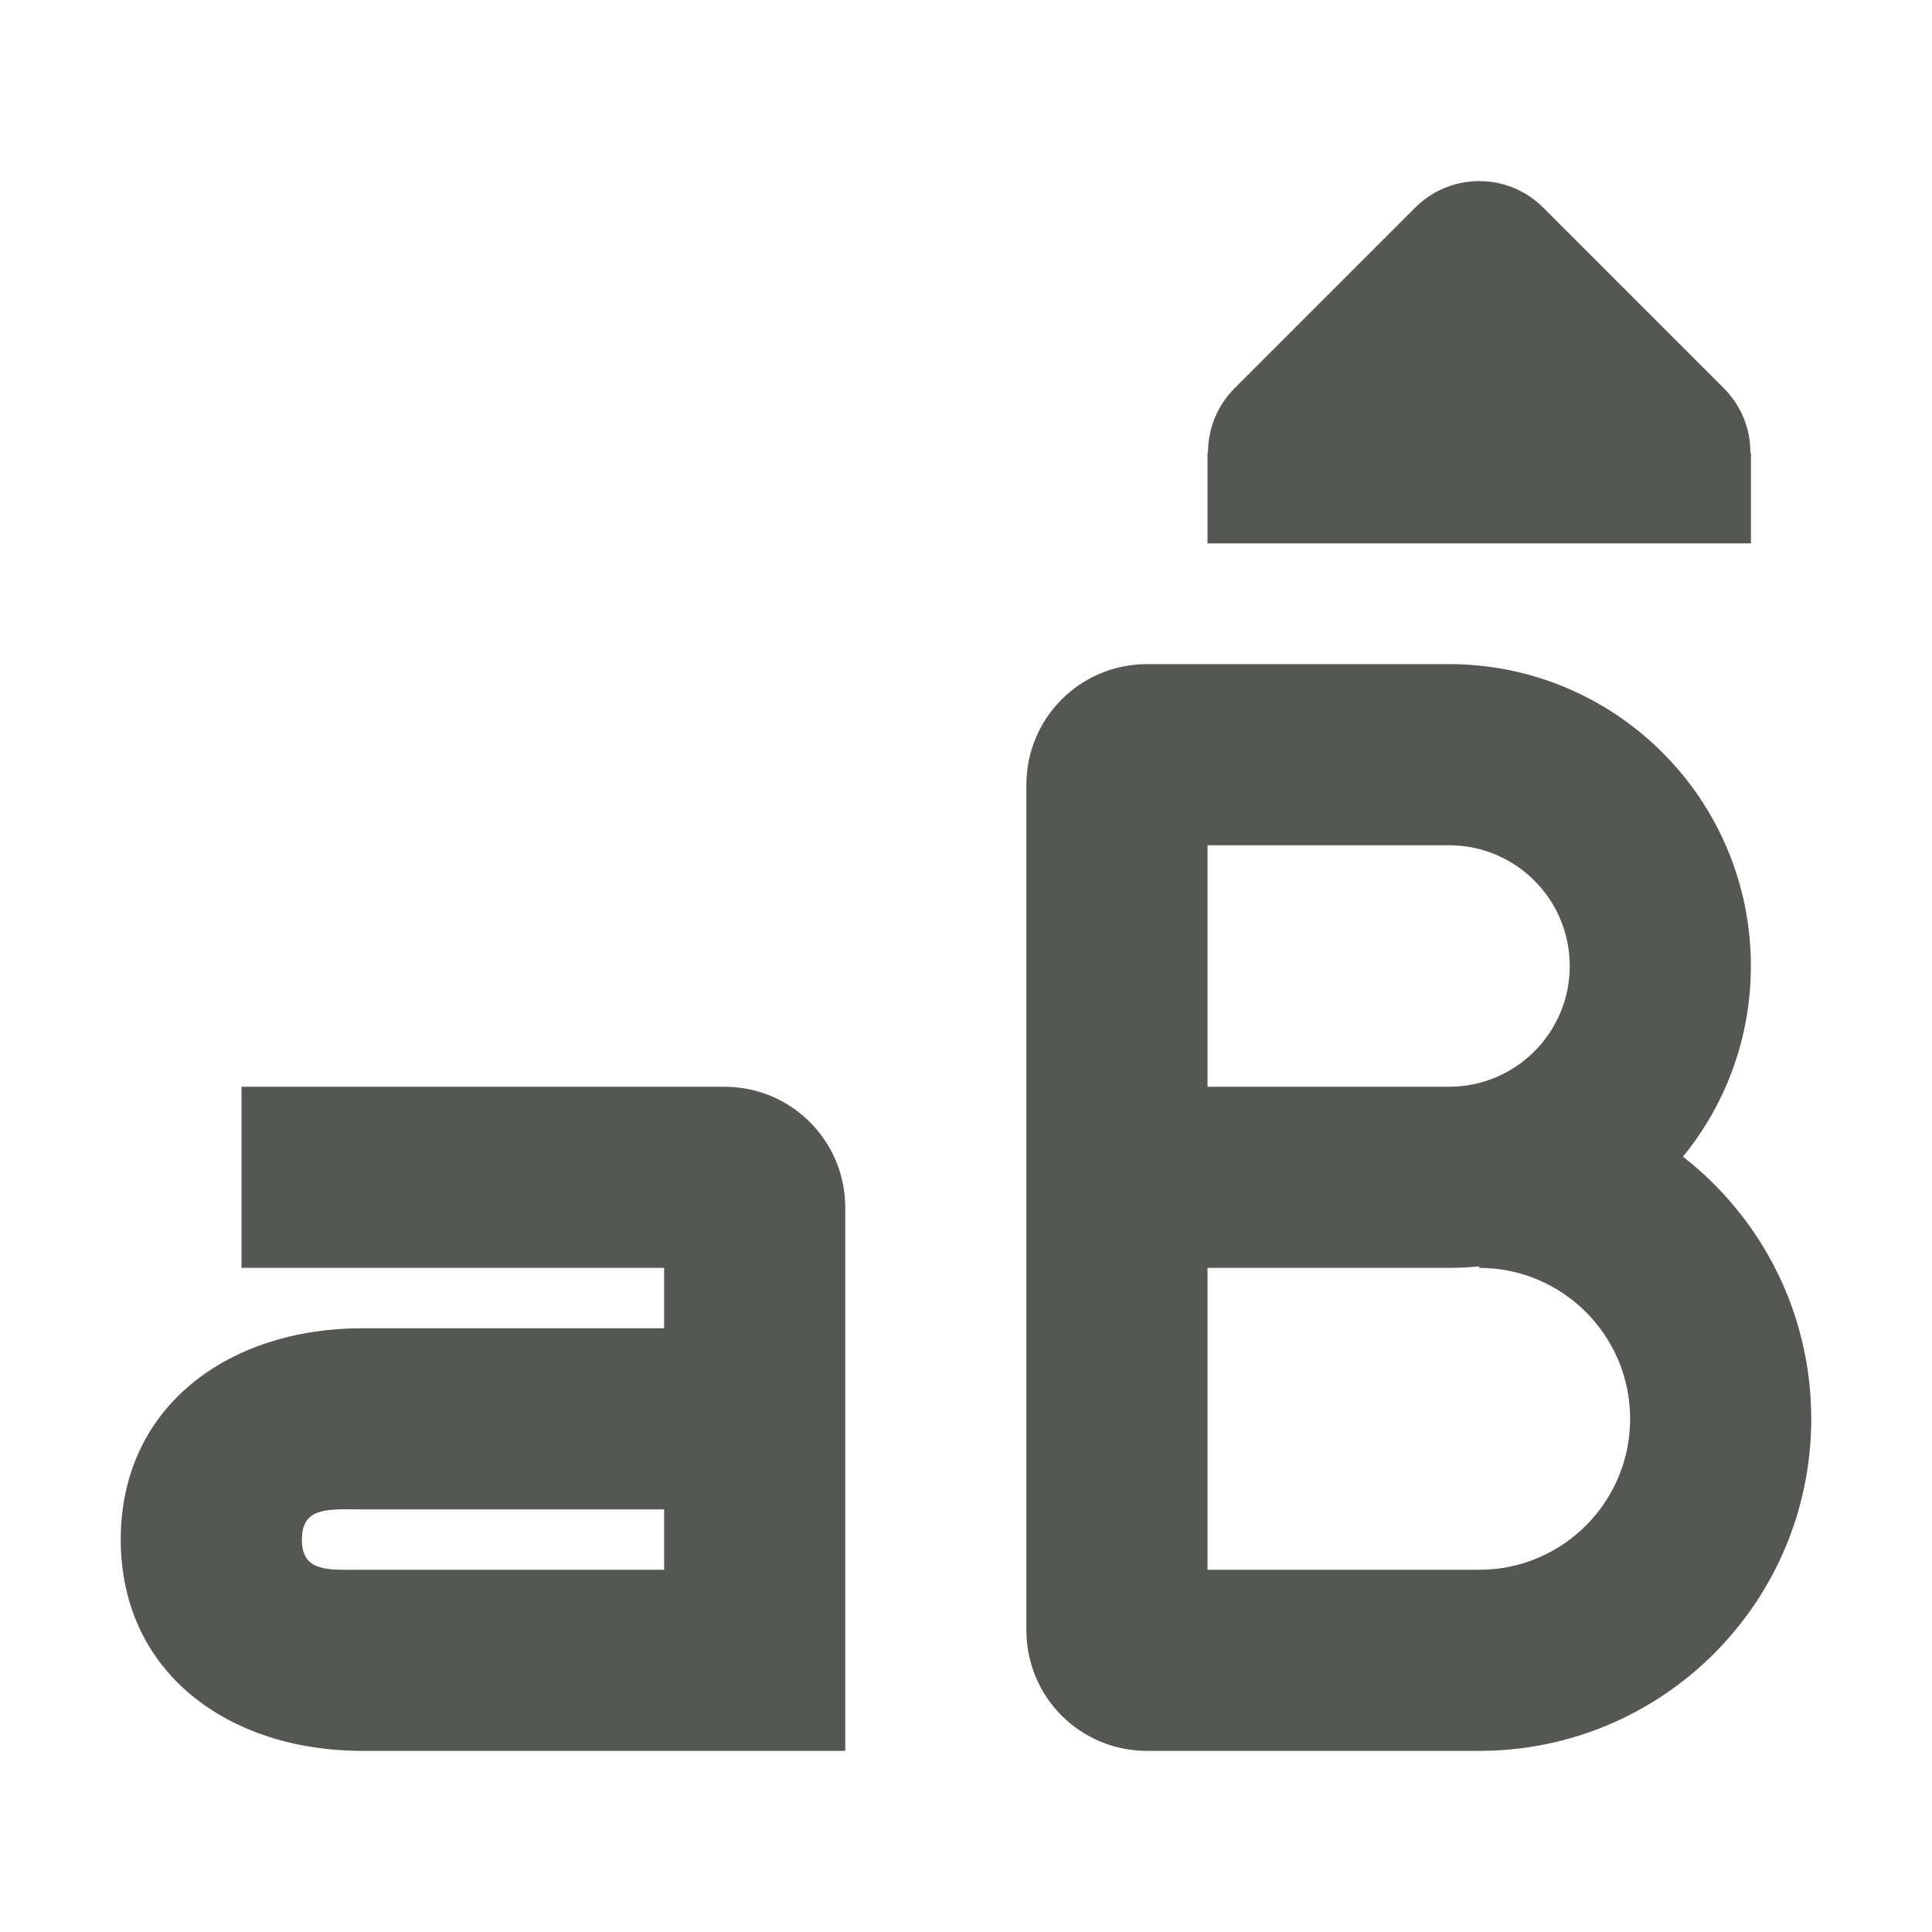
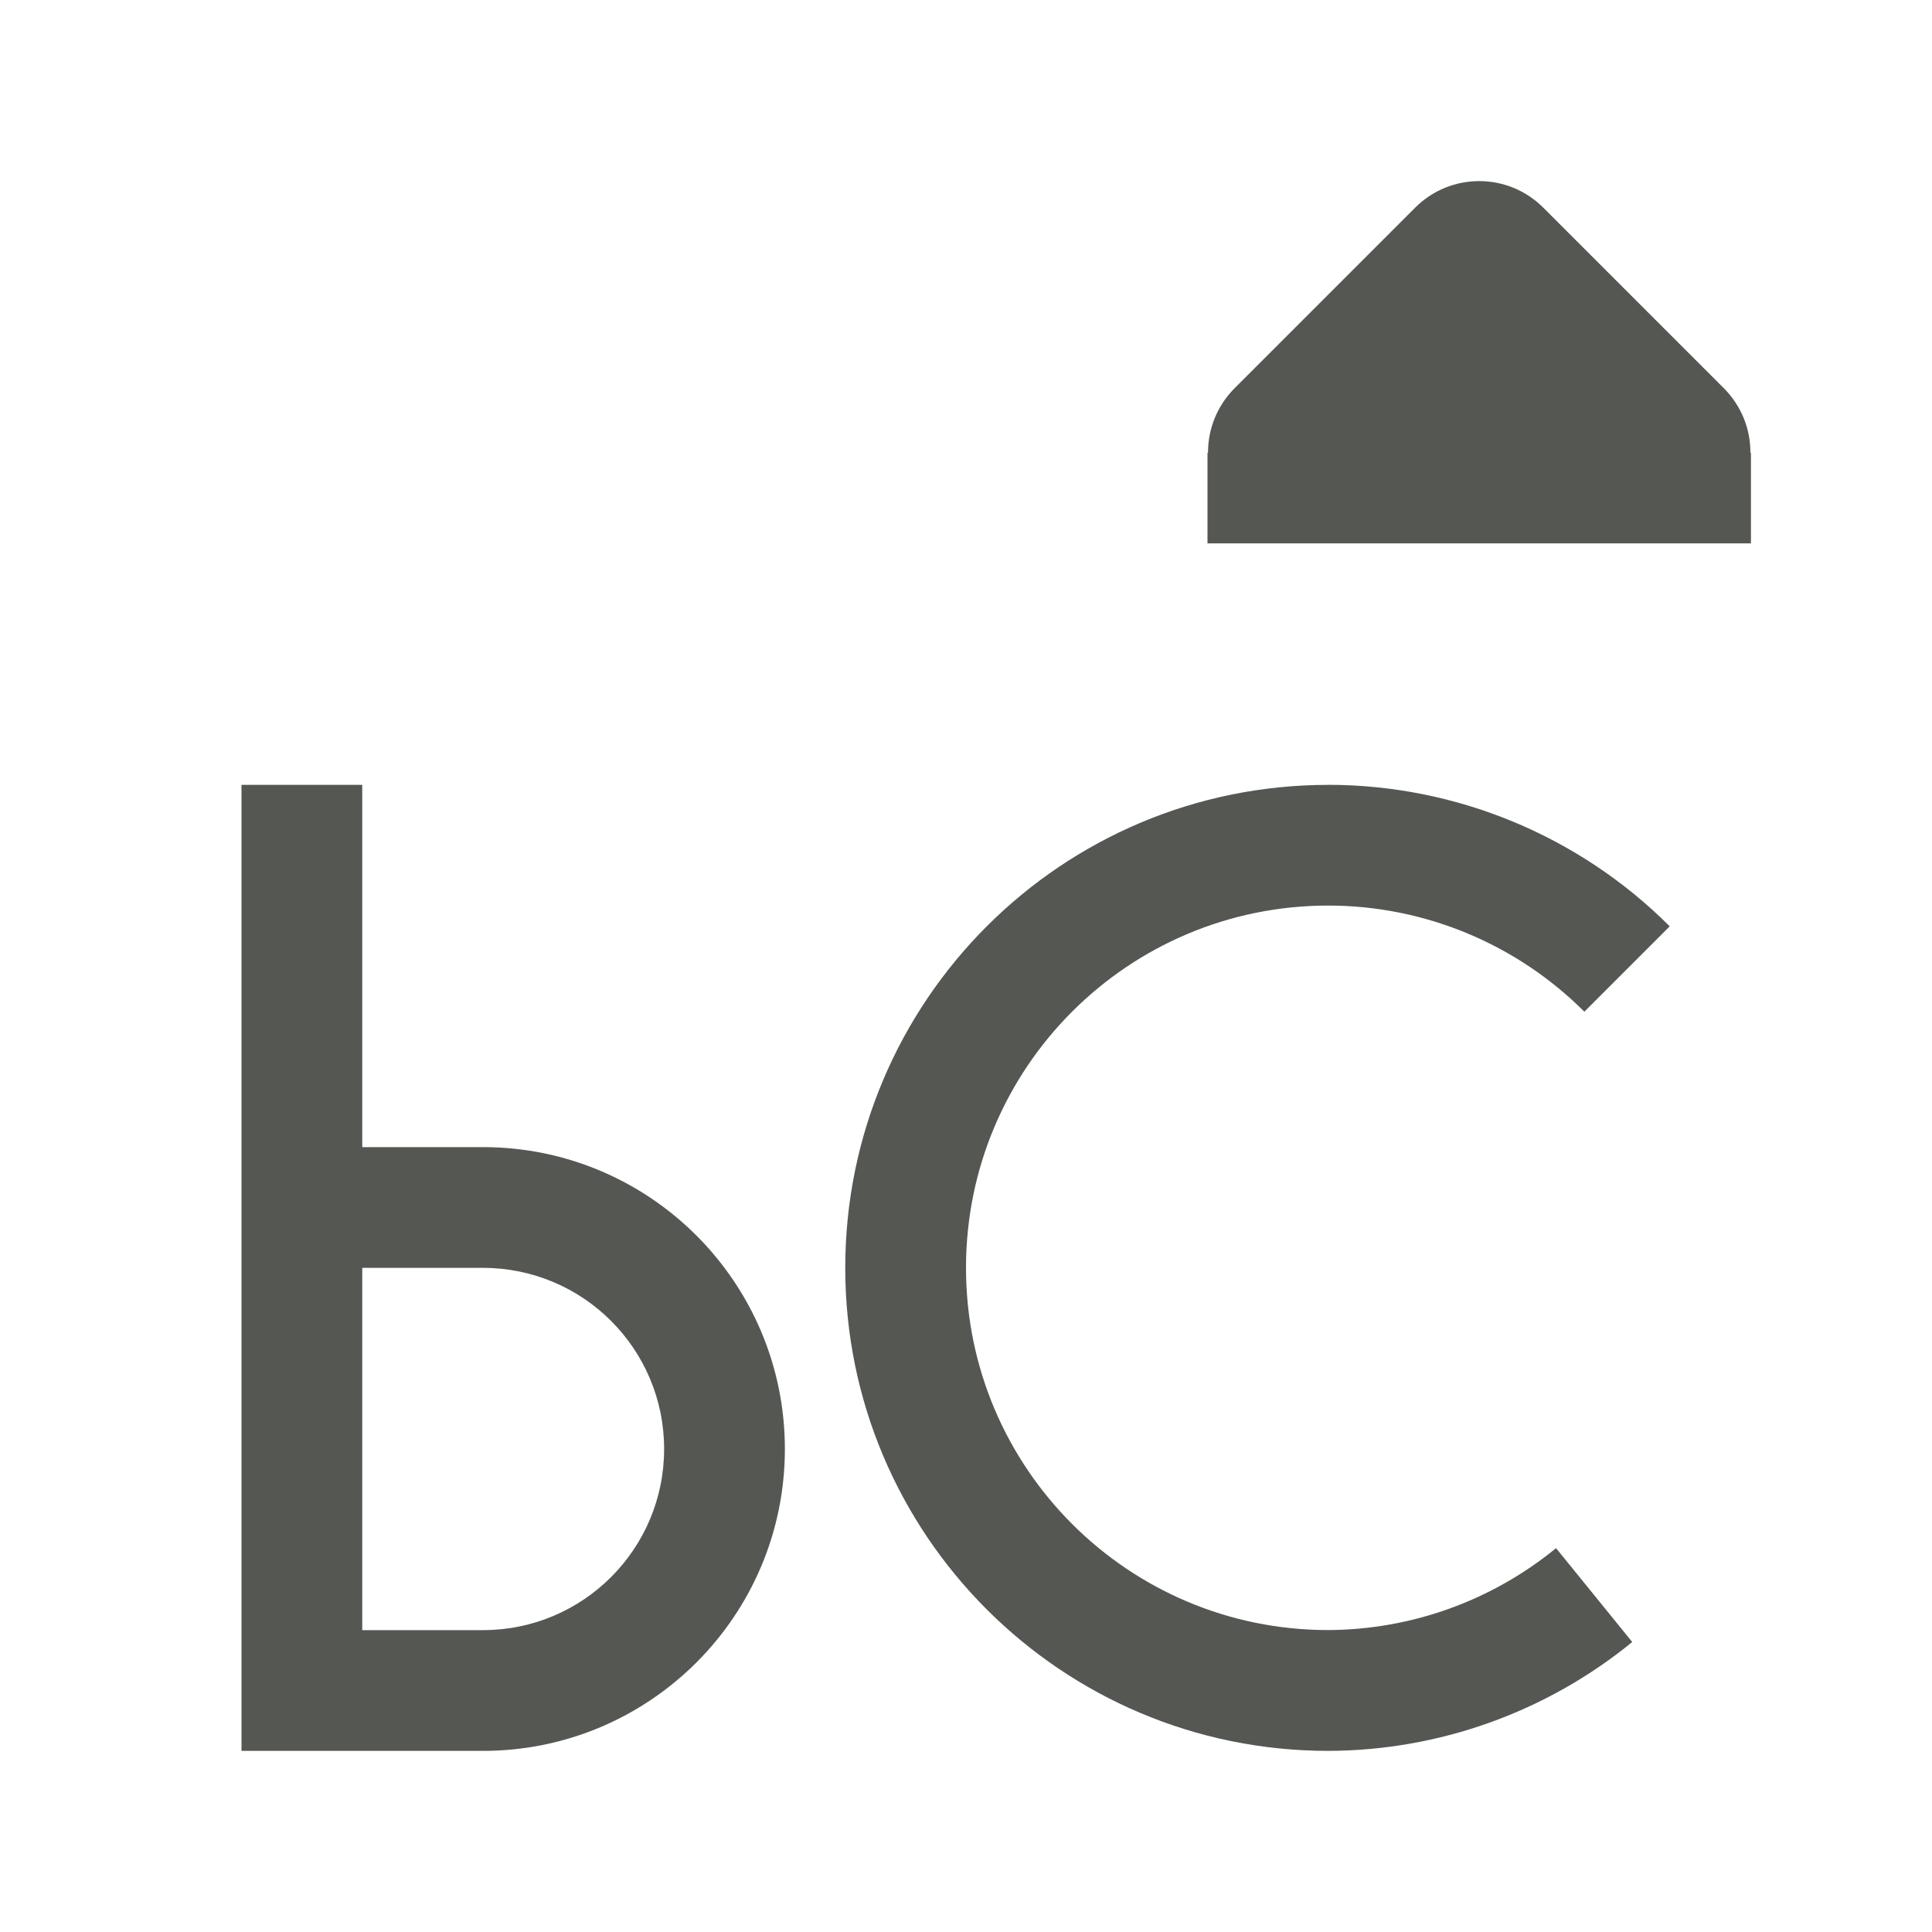
<svg xmlns="http://www.w3.org/2000/svg" height="32" viewBox="0 0 32 32" width="32">
  <g fill="#555753">
-     <path d="m4 18v2 1h7v1h-5c-2.209 0-4 1.291-4 3.5s1.791 3.5 4 3.5h8v-9c0-1.105-.895-2-2-2zm2 7h5v1h-5c-.552 0-1 .052-1-.5s.448-.5 1-.5z" stroke-width="2.667" />
    <path d="m20 9v-1.5h.009c-.003-.397.153-.778.431-1.061l3-3c.586-.586 1.535-.586 2.121 0l3 3c.278.283.434.664.431 1.061h.009v1.5z" stroke-width="1.5" />
-     <path d="m19-11c-1.108 0-2-.892-2-2v-14c0-1.108.892-2 2-2h5.5c3.038 0 5.5 2.462 5.5 5.5 0 1.765-.832 3.335-2.125 4.342.703.861 1.125 1.96 1.125 3.158 0 2.761-2.239 5-5 5zm1-3h4c1.105 0 2-.895 2-2s-.895-2-2-2h-4zm4.5-6.975v-.025c1.381 0 2.5-1.119 2.5-2.5s-1.119-2.5-2.5-2.5h-4.5v5h4c.169 0 .336.009.5.025z" transform="scale(1 -1)" />
+     <path d="m4 13v16h4c2.761 0 5-2.239 5-5s-2.239-5-5-5h-2v-6zm2 8h2c1.657 0 3 1.343 3 3s-1.343 3-3 3h-2z" />
+     <path d="m22 13c-4.418 0-8 3.582-8 8s3.582 8 8 8c1.835-.005 3.613-.642 5.035-1.803l-1.262-1.555c-1.065.872-2.397 1.351-3.773 1.357-3.314 0-6-2.686-6-6s2.686-6 6-6c1.591 0 3.117.633 4.242 1.758l1.414-1.414c-1.5-1.5-3.535-2.343-5.656-2.344z" />
  </g>
</svg>
